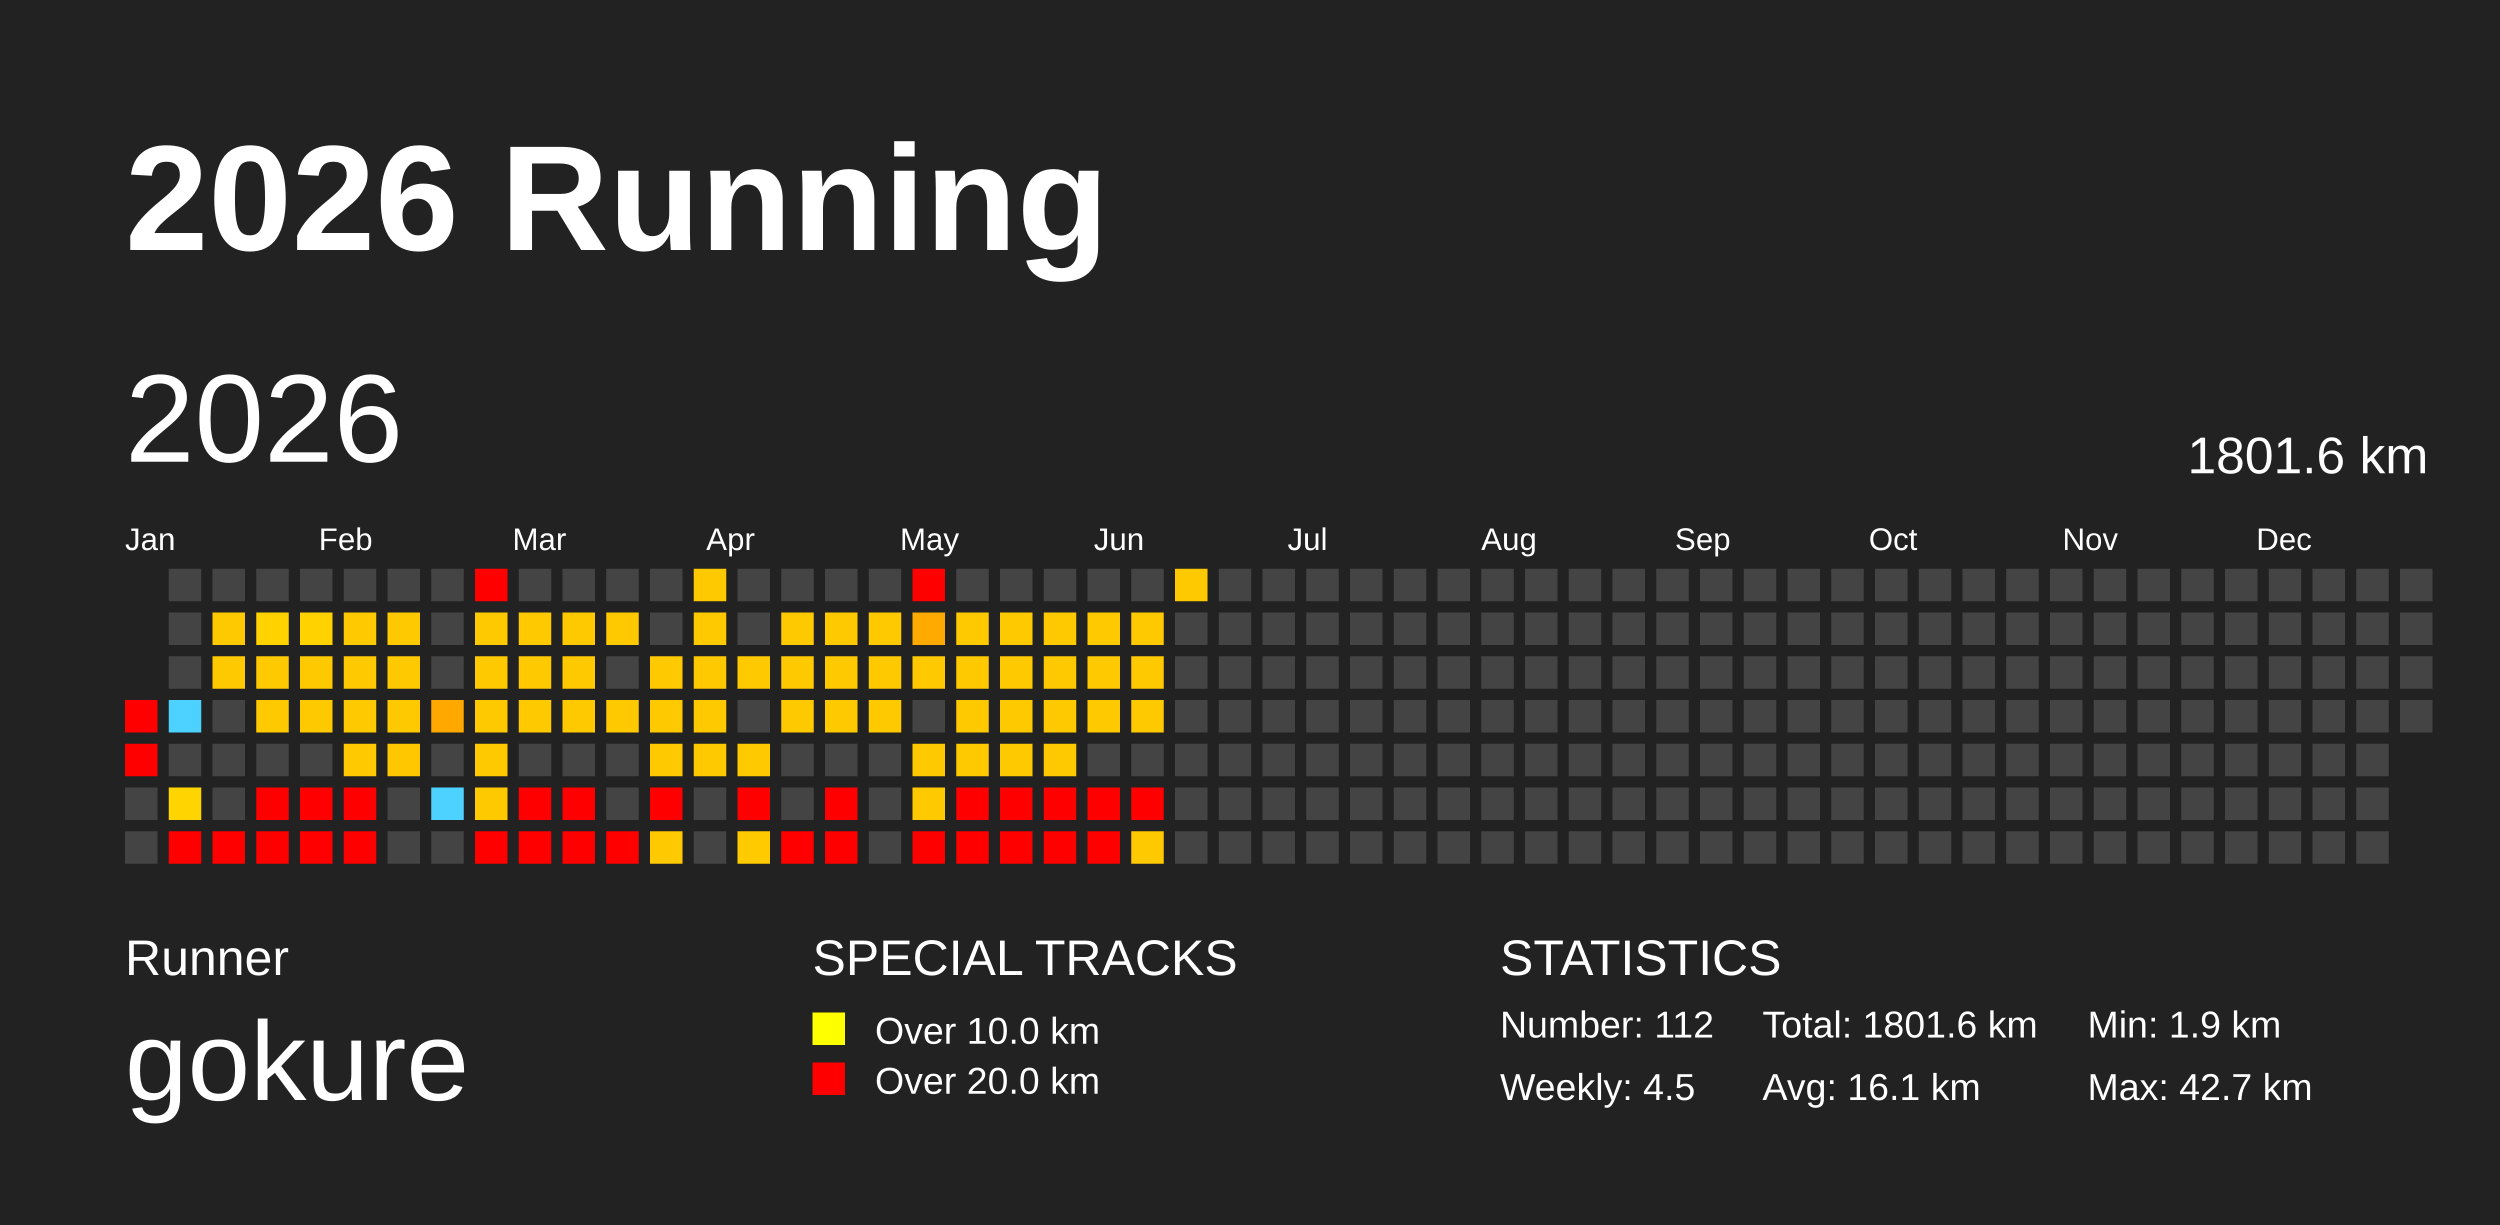
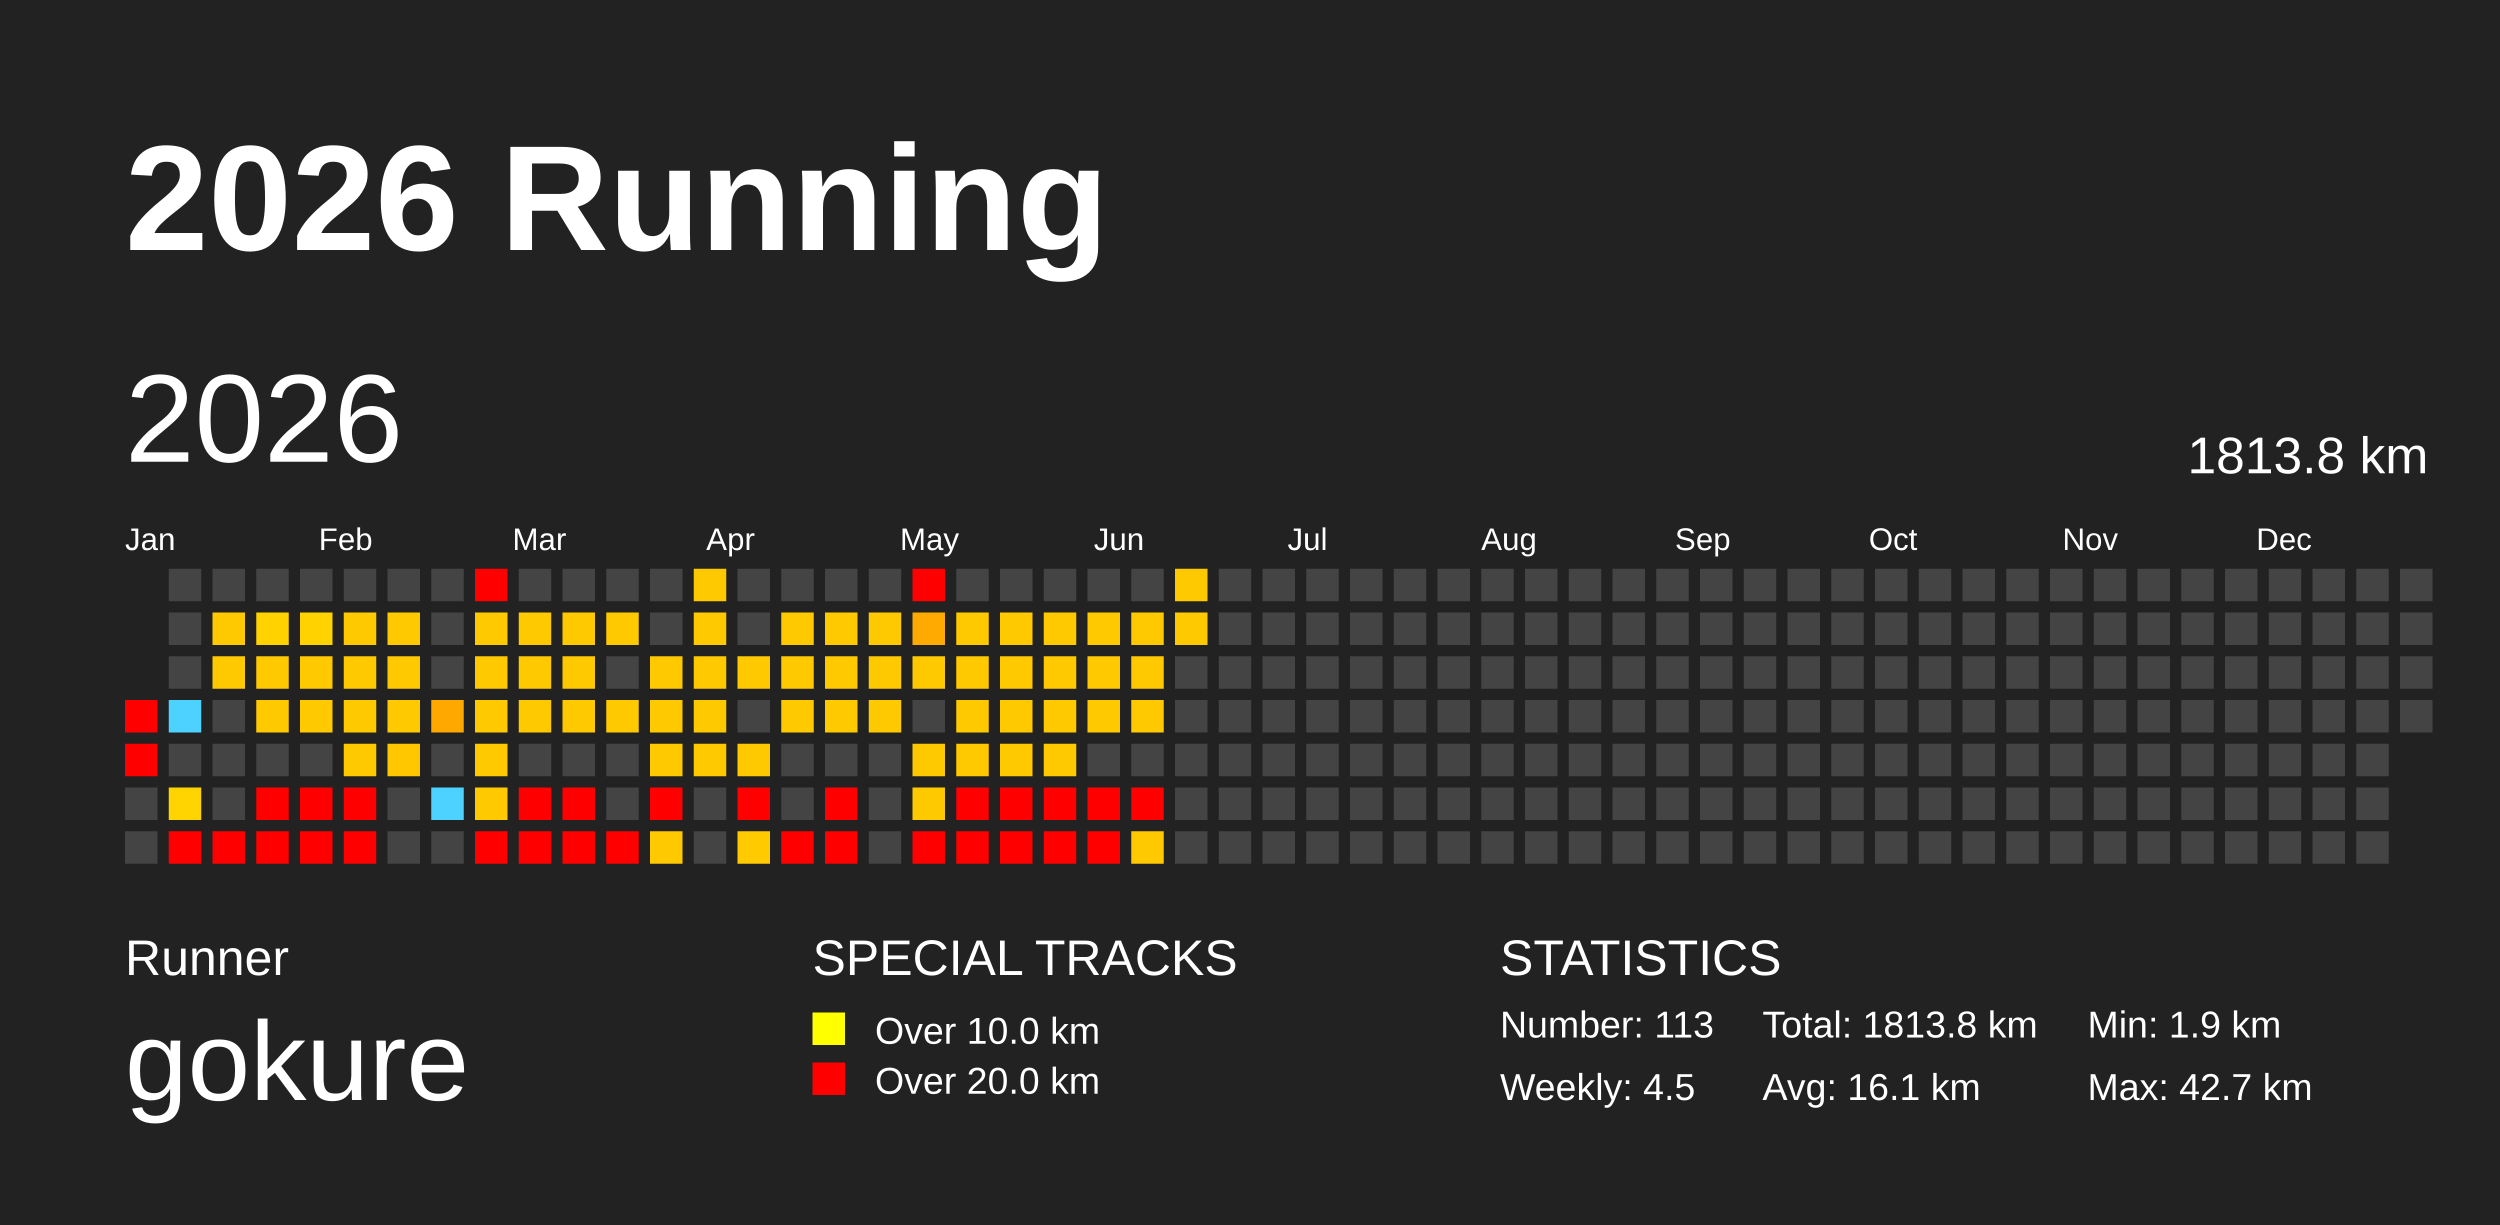
<svg xmlns="http://www.w3.org/2000/svg" baseProfile="full" height="98mm" version="1.1" viewBox="0,0,200,98" width="200mm">
  <defs>
    <pattern height="2" id="indoor-stripe" patternUnits="userSpaceOnUse" width="2">
      <line stroke="white" stroke-opacity="0.45" stroke-width="0.5" x1="0" x2="2" y1="2" y2="0" />
    </pattern>
  </defs>
  <rect fill="#222222" height="98" width="200" x="0" y="0" />
  <text fill="#FFFFFF" style="font-size:12px; font-family:Arial; font-weight:bold;" x="10" y="20">2026 Running</text>
  <text fill="#FFFFFF" style="font-size:4px; font-family:Arial" x="10" y="78">Runner</text>
  <text fill="#FFFFFF" style="font-size:9px; font-family:Arial" x="10" y="88">gokure</text>
  <text fill="#FFFFFF" style="font-size:4px; font-family:Arial" x="65" y="78">SPECIAL TRACKS</text>
  <rect fill="yellow" height="2.6" width="2.6" x="65" y="81" />
  <text fill="#FFFFFF" style="font-size:3px; font-family:Arial" x="70" y="83.5">Over 10.0 km</text>
  <rect fill="red" height="2.6" width="2.6" x="65" y="85" />
  <text fill="#FFFFFF" style="font-size:3px; font-family:Arial" x="70" y="87.5">Over 20.0 km</text>
  <text fill="#FFFFFF" style="font-size:4px; font-family:Arial" x="120" y="78">STATISTICS</text>
-   <text fill="#FFFFFF" style="font-size:3px; font-family:Arial" x="120" y="83">Number: 112</text>
+   <text fill="#FFFFFF" style="font-size:3px; font-family:Arial" x="120" y="83">Number: 113</text>
  <text fill="#FFFFFF" style="font-size:3px; font-family:Arial" x="120" y="88">Weekly: 4.5</text>
-   <text fill="#FFFFFF" style="font-size:3px; font-family:Arial" x="141" y="83">Total: 1801.6 km</text>
+   <text fill="#FFFFFF" style="font-size:3px; font-family:Arial" x="141" y="83">Total: 1813.8 km</text>
  <text fill="#FFFFFF" style="font-size:3px; font-family:Arial" x="141" y="88">Avg: 16.1 km</text>
  <text fill="#FFFFFF" style="font-size:3px; font-family:Arial" x="167" y="83">Min: 1.9 km</text>
  <text fill="#FFFFFF" style="font-size:3px; font-family:Arial" x="167" y="88">Max: 42.7 km</text>
  <text dominant-baseline="hanging" fill="#FFFFFF" style="font-size:10.0px; font-family:Arial;" x="10" y="30">2026</text>
-   <text dominant-baseline="hanging" fill="#FFFFFF" style="font-size:4.125px; font-family:Arial;" x="175" y="35">1801.6 km</text>
+   <text dominant-baseline="hanging" fill="#FFFFFF" style="font-size:4.125px; font-family:Arial;" x="175" y="35">1813.8 km</text>
  <text fill="#FFFFFF" style="font-size:2.5px; font-family:Arial" x="10.0" y="44">Jan</text>
  <text fill="#FFFFFF" style="font-size:2.5px; font-family:Arial" x="25.5" y="44">Feb</text>
  <text fill="#FFFFFF" style="font-size:2.5px; font-family:Arial" x="41.0" y="44">Mar</text>
  <text fill="#FFFFFF" style="font-size:2.5px; font-family:Arial" x="56.5" y="44">Apr</text>
  <text fill="#FFFFFF" style="font-size:2.5px; font-family:Arial" x="72.0" y="44">May</text>
  <text fill="#FFFFFF" style="font-size:2.5px; font-family:Arial" x="87.5" y="44">Jun</text>
  <text fill="#FFFFFF" style="font-size:2.5px; font-family:Arial" x="103.0" y="44">Jul</text>
  <text fill="#FFFFFF" style="font-size:2.5px; font-family:Arial" x="118.5" y="44">Aug</text>
  <text fill="#FFFFFF" style="font-size:2.5px; font-family:Arial" x="134.0" y="44">Sep</text>
  <text fill="#FFFFFF" style="font-size:2.5px; font-family:Arial" x="149.5" y="44">Oct</text>
  <text fill="#FFFFFF" style="font-size:2.5px; font-family:Arial" x="165.0" y="44">Nov</text>
  <text fill="#FFFFFF" style="font-size:2.5px; font-family:Arial" x="180.5" y="44">Dec</text>
  <rect fill="red" height="2.6" width="2.6" x="10.0" y="56.0" />
  <rect fill="red" height="2.6" width="2.6" x="10.0" y="59.5" />
  <rect fill="#444444" height="2.6" width="2.6" x="10.0" y="63.0" />
  <rect fill="#444444" height="2.6" width="2.6" x="10.0" y="66.5" />
  <rect fill="#444444" height="2.6" width="2.6" x="13.5" y="45.5" />
  <rect fill="#444444" height="2.6" width="2.6" x="13.5" y="49.0" />
  <rect fill="#444444" height="2.6" width="2.6" x="13.5" y="52.5" />
  <rect fill="#4dd2ff" height="2.6" width="2.6" x="13.5" y="56.0" />
  <rect fill="#444444" height="2.6" width="2.6" x="13.5" y="59.5" />
  <rect fill="#ffd400" height="2.6" width="2.6" x="13.5" y="63.0" />
  <rect fill="red" height="2.6" width="2.6" x="13.5" y="66.5" />
  <rect fill="#444444" height="2.6" width="2.6" x="17.0" y="45.5" />
  <rect fill="#ffc900" height="2.6" width="2.6" x="17.0" y="49.0" />
  <rect fill="#ffc900" height="2.6" width="2.6" x="17.0" y="52.5" />
  <rect fill="#444444" height="2.6" width="2.6" x="17.0" y="56.0" />
  <rect fill="#444444" height="2.6" width="2.6" x="17.0" y="59.5" />
  <rect fill="#444444" height="2.6" width="2.6" x="17.0" y="63.0" />
  <rect fill="red" height="2.6" width="2.6" x="17.0" y="66.5" />
  <rect fill="#444444" height="2.6" width="2.6" x="20.5" y="45.5" />
  <rect fill="#ffd200" height="2.6" width="2.6" x="20.5" y="49.0" />
  <rect fill="#ffc900" height="2.6" width="2.6" x="20.5" y="52.5" />
  <rect fill="#ffc900" height="2.6" width="2.6" x="20.5" y="56.0" />
  <rect fill="#444444" height="2.6" width="2.6" x="20.5" y="59.5" />
  <rect fill="red" height="2.6" width="2.6" x="20.5" y="63.0" />
  <rect fill="red" height="2.6" width="2.6" x="20.5" y="66.5" />
  <rect fill="#444444" height="2.6" width="2.6" x="24.0" y="45.5" />
  <rect fill="#ffd200" height="2.6" width="2.6" x="24.0" y="49.0" />
  <rect fill="#ffc900" height="2.6" width="2.6" x="24.0" y="52.5" />
  <rect fill="#ffc900" height="2.6" width="2.6" x="24.0" y="56.0" />
  <rect fill="#444444" height="2.6" width="2.6" x="24.0" y="59.5" />
  <rect fill="red" height="2.6" width="2.6" x="24.0" y="63.0" />
  <rect fill="red" height="2.6" width="2.6" x="24.0" y="66.5" />
  <rect fill="#444444" height="2.6" width="2.6" x="27.5" y="45.5" />
  <rect fill="#ffc900" height="2.6" width="2.6" x="27.5" y="49.0" />
  <rect fill="#ffc900" height="2.6" width="2.6" x="27.5" y="52.5" />
  <rect fill="#ffc900" height="2.6" width="2.6" x="27.5" y="56.0" />
  <rect fill="#ffc900" height="2.6" width="2.6" x="27.5" y="59.5" />
  <rect fill="red" height="2.6" width="2.6" x="27.5" y="63.0" />
  <rect fill="red" height="2.6" width="2.6" x="27.5" y="66.5" />
  <rect fill="#444444" height="2.6" width="2.6" x="31.0" y="45.5" />
  <rect fill="#ffc900" height="2.6" width="2.6" x="31.0" y="49.0" />
  <rect fill="#ffc900" height="2.6" width="2.6" x="31.0" y="52.5" />
  <rect fill="#ffc900" height="2.6" width="2.6" x="31.0" y="56.0" />
  <rect fill="#ffc700" height="2.6" width="2.6" x="31.0" y="59.5" />
  <rect fill="#444444" height="2.6" width="2.6" x="31.0" y="63.0" />
  <rect fill="#444444" height="2.6" width="2.6" x="31.0" y="66.5" />
  <rect fill="#444444" height="2.6" width="2.6" x="34.5" y="45.5" />
  <rect fill="#444444" height="2.6" width="2.6" x="34.5" y="49.0" />
  <rect fill="#444444" height="2.6" width="2.6" x="34.5" y="52.5" />
  <rect fill="#ffa800" height="2.6" width="2.6" x="34.5" y="56.0" />
  <rect fill="#444444" height="2.6" width="2.6" x="34.5" y="59.5" />
  <rect fill="#4dd2ff" height="2.6" width="2.6" x="34.5" y="63.0" />
  <rect fill="#444444" height="2.6" width="2.6" x="34.5" y="66.5" />
  <rect fill="red" height="2.6" width="2.6" x="38.0" y="45.5" />
  <rect fill="#ffc900" height="2.6" width="2.6" x="38.0" y="49.0" />
  <rect fill="#ffc900" height="2.6" width="2.6" x="38.0" y="52.5" />
  <rect fill="#ffc900" height="2.6" width="2.6" x="38.0" y="56.0" />
  <rect fill="#ffc900" height="2.6" width="2.6" x="38.0" y="59.5" />
  <rect fill="#ffc900" height="2.6" width="2.6" x="38.0" y="63.0" />
  <rect fill="red" height="2.6" width="2.6" x="38.0" y="66.5" />
  <rect fill="#444444" height="2.6" width="2.6" x="41.5" y="45.5" />
  <rect fill="#ffc900" height="2.6" width="2.6" x="41.5" y="49.0" />
  <rect fill="#ffc900" height="2.6" width="2.6" x="41.5" y="52.5" />
  <rect fill="#ffc900" height="2.6" width="2.6" x="41.5" y="56.0" />
  <rect fill="#444444" height="2.6" width="2.6" x="41.5" y="59.5" />
  <rect fill="red" height="2.6" width="2.6" x="41.5" y="63.0" />
  <rect fill="red" height="2.6" width="2.6" x="41.5" y="66.5" />
  <rect fill="#444444" height="2.6" width="2.6" x="45.0" y="45.5" />
  <rect fill="#ffc900" height="2.6" width="2.6" x="45.0" y="49.0" />
  <rect fill="#ffc900" height="2.6" width="2.6" x="45.0" y="52.5" />
  <rect fill="#ffc900" height="2.6" width="2.6" x="45.0" y="56.0" />
  <rect fill="#444444" height="2.6" width="2.6" x="45.0" y="59.5" />
  <rect fill="red" height="2.6" width="2.6" x="45.0" y="63.0" />
  <rect fill="red" height="2.6" width="2.6" x="45.0" y="66.5" />
  <rect fill="#444444" height="2.6" width="2.6" x="48.5" y="45.5" />
  <rect fill="#ffc900" height="2.6" width="2.6" x="48.5" y="49.0" />
  <rect fill="#444444" height="2.6" width="2.6" x="48.5" y="52.5" />
  <rect fill="#ffc900" height="2.6" width="2.6" x="48.5" y="56.0" />
  <rect fill="#444444" height="2.6" width="2.6" x="48.5" y="59.5" />
  <rect fill="#444444" height="2.6" width="2.6" x="48.5" y="63.0" />
  <rect fill="red" height="2.6" width="2.6" x="48.5" y="66.5" />
  <rect fill="#444444" height="2.6" width="2.6" x="52.0" y="45.5" />
  <rect fill="#444444" height="2.6" width="2.6" x="52.0" y="49.0" />
  <rect fill="#ffc900" height="2.6" width="2.6" x="52.0" y="52.5" />
  <rect fill="#ffc900" height="2.6" width="2.6" x="52.0" y="56.0" />
  <rect fill="#ffc900" height="2.6" width="2.6" x="52.0" y="59.5" />
  <rect fill="red" height="2.6" width="2.6" x="52.0" y="63.0" />
  <rect fill="#ffc900" height="2.6" width="2.6" x="52.0" y="66.5" />
  <rect fill="#ffc900" height="2.6" width="2.6" x="55.5" y="45.5" />
  <rect fill="#ffc900" height="2.6" width="2.6" x="55.5" y="49.0" />
  <rect fill="#ffc900" height="2.6" width="2.6" x="55.5" y="52.5" />
  <rect fill="#ffc900" height="2.6" width="2.6" x="55.5" y="56.0" />
  <rect fill="#ffc900" height="2.6" width="2.6" x="55.5" y="59.5" />
  <rect fill="#444444" height="2.6" width="2.6" x="55.5" y="63.0" />
  <rect fill="#444444" height="2.6" width="2.6" x="55.5" y="66.5" />
  <rect fill="#444444" height="2.6" width="2.6" x="59.0" y="45.5" />
  <rect fill="#444444" height="2.6" width="2.6" x="59.0" y="49.0" />
  <rect fill="#ffc900" height="2.6" width="2.6" x="59.0" y="52.5" />
  <rect fill="#444444" height="2.6" width="2.6" x="59.0" y="56.0" />
  <rect fill="#ffc900" height="2.6" width="2.6" x="59.0" y="59.5" />
  <rect fill="red" height="2.6" width="2.6" x="59.0" y="63.0" />
  <rect fill="#ffca00" height="2.6" width="2.6" x="59.0" y="66.5" />
  <rect fill="#444444" height="2.6" width="2.6" x="62.5" y="45.5" />
  <rect fill="#ffc900" height="2.6" width="2.6" x="62.5" y="49.0" />
  <rect fill="#ffc900" height="2.6" width="2.6" x="62.5" y="52.5" />
  <rect fill="#ffc900" height="2.6" width="2.6" x="62.5" y="56.0" />
  <rect fill="#444444" height="2.6" width="2.6" x="62.5" y="59.5" />
  <rect fill="#444444" height="2.6" width="2.6" x="62.5" y="63.0" />
  <rect fill="red" height="2.6" width="2.6" x="62.5" y="66.5" />
  <rect fill="#444444" height="2.6" width="2.6" x="66.0" y="45.5" />
  <rect fill="#ffc900" height="2.6" width="2.6" x="66.0" y="49.0" />
  <rect fill="#ffc900" height="2.6" width="2.6" x="66.0" y="52.5" />
  <rect fill="#ffc900" height="2.6" width="2.6" x="66.0" y="56.0" />
  <rect fill="#444444" height="2.6" width="2.6" x="66.0" y="59.5" />
  <rect fill="red" height="2.6" width="2.6" x="66.0" y="63.0" />
  <rect fill="red" height="2.6" width="2.6" x="66.0" y="66.5" />
  <rect fill="#444444" height="2.6" width="2.6" x="69.5" y="45.5" />
  <rect fill="#ffc900" height="2.6" width="2.6" x="69.5" y="49.0" />
  <rect fill="#ffc900" height="2.6" width="2.6" x="69.5" y="52.5" />
  <rect fill="#ffc900" height="2.6" width="2.6" x="69.5" y="56.0" />
  <rect fill="#444444" height="2.6" width="2.6" x="69.5" y="59.5" />
  <rect fill="#444444" height="2.6" width="2.6" x="69.5" y="63.0" />
  <rect fill="#444444" height="2.6" width="2.6" x="69.5" y="66.5" />
  <rect fill="red" height="2.6" width="2.6" x="73.0" y="45.5" />
  <rect fill="#ffaa00" height="2.6" width="2.6" x="73.0" y="49.0" />
  <rect fill="#ffc900" height="2.6" width="2.6" x="73.0" y="52.5" />
  <rect fill="#444444" height="2.6" width="2.6" x="73.0" y="56.0" />
  <rect fill="#ffc900" height="2.6" width="2.6" x="73.0" y="59.5" />
  <rect fill="#ffc900" height="2.6" width="2.6" x="73.0" y="63.0" />
  <rect fill="red" height="2.6" width="2.6" x="73.0" y="66.5" />
  <rect fill="#444444" height="2.6" width="2.6" x="76.5" y="45.5" />
  <rect fill="#ffc900" height="2.6" width="2.6" x="76.5" y="49.0" />
  <rect fill="#ffc900" height="2.6" width="2.6" x="76.5" y="52.5" />
  <rect fill="#ffc900" height="2.6" width="2.6" x="76.5" y="56.0" />
  <rect fill="#ffc900" height="2.6" width="2.6" x="76.5" y="59.5" />
  <rect fill="red" height="2.6" width="2.6" x="76.5" y="63.0" />
  <rect fill="red" height="2.6" width="2.6" x="76.5" y="66.5" />
  <rect fill="#444444" height="2.6" width="2.6" x="80.0" y="45.5" />
  <rect fill="#ffc900" height="2.6" width="2.6" x="80.0" y="49.0" />
  <rect fill="#ffc900" height="2.6" width="2.6" x="80.0" y="52.5" />
  <rect fill="#ffc900" height="2.6" width="2.6" x="80.0" y="56.0" />
  <rect fill="#ffc900" height="2.6" width="2.6" x="80.0" y="59.5" />
  <rect fill="red" height="2.6" width="2.6" x="80.0" y="63.0" />
  <rect fill="red" height="2.6" width="2.6" x="80.0" y="66.5" />
  <rect fill="#444444" height="2.6" width="2.6" x="83.5" y="45.5" />
  <rect fill="#ffc900" height="2.6" width="2.6" x="83.5" y="49.0" />
  <rect fill="#ffc900" height="2.6" width="2.6" x="83.5" y="52.5" />
  <rect fill="#ffc900" height="2.6" width="2.6" x="83.5" y="56.0" />
  <rect fill="#ffc900" height="2.6" width="2.6" x="83.5" y="59.5" />
  <rect fill="red" height="2.6" width="2.6" x="83.5" y="63.0" />
  <rect fill="red" height="2.6" width="2.6" x="83.5" y="66.5" />
  <rect fill="#444444" height="2.6" width="2.6" x="87.0" y="45.5" />
  <rect fill="#ffc900" height="2.6" width="2.6" x="87.0" y="49.0" />
  <rect fill="#ffc900" height="2.6" width="2.6" x="87.0" y="52.5" />
  <rect fill="#ffc900" height="2.6" width="2.6" x="87.0" y="56.0" />
  <rect fill="#444444" height="2.6" width="2.6" x="87.0" y="59.5" />
  <rect fill="red" height="2.6" width="2.6" x="87.0" y="63.0" />
  <rect fill="red" height="2.6" width="2.6" x="87.0" y="66.5" />
  <rect fill="#444444" height="2.6" width="2.6" x="90.5" y="45.5" />
  <rect fill="#ffc900" height="2.6" width="2.6" x="90.5" y="49.0" />
  <rect fill="#ffc900" height="2.6" width="2.6" x="90.5" y="52.5" />
  <rect fill="#ffc900" height="2.6" width="2.6" x="90.5" y="56.0" />
  <rect fill="#444444" height="2.6" width="2.6" x="90.5" y="59.5" />
  <rect fill="red" height="2.6" width="2.6" x="90.5" y="63.0" />
  <rect fill="#ffc900" height="2.6" width="2.6" x="90.5" y="66.5" />
  <rect fill="#ffc900" height="2.6" width="2.6" x="94.0" y="45.5" />
-   <rect fill="#444444" height="2.6" width="2.6" x="94.0" y="49.0" />
+   <rect fill="#ffc900" height="2.6" width="2.6" x="94.0" y="49.0" />
  <rect fill="#444444" height="2.6" width="2.6" x="94.0" y="52.5" />
  <rect fill="#444444" height="2.6" width="2.6" x="94.0" y="56.0" />
  <rect fill="#444444" height="2.6" width="2.6" x="94.0" y="59.5" />
  <rect fill="#444444" height="2.6" width="2.6" x="94.0" y="63.0" />
  <rect fill="#444444" height="2.6" width="2.6" x="94.0" y="66.5" />
  <rect fill="#444444" height="2.6" width="2.6" x="97.5" y="45.5" />
  <rect fill="#444444" height="2.6" width="2.6" x="97.5" y="49.0" />
  <rect fill="#444444" height="2.6" width="2.6" x="97.5" y="52.5" />
  <rect fill="#444444" height="2.6" width="2.6" x="97.5" y="56.0" />
  <rect fill="#444444" height="2.6" width="2.6" x="97.5" y="59.5" />
  <rect fill="#444444" height="2.6" width="2.6" x="97.5" y="63.0" />
  <rect fill="#444444" height="2.6" width="2.6" x="97.5" y="66.5" />
  <rect fill="#444444" height="2.6" width="2.6" x="101.0" y="45.5" />
  <rect fill="#444444" height="2.6" width="2.6" x="101.0" y="49.0" />
  <rect fill="#444444" height="2.6" width="2.6" x="101.0" y="52.5" />
  <rect fill="#444444" height="2.6" width="2.6" x="101.0" y="56.0" />
  <rect fill="#444444" height="2.6" width="2.6" x="101.0" y="59.5" />
  <rect fill="#444444" height="2.6" width="2.6" x="101.0" y="63.0" />
  <rect fill="#444444" height="2.6" width="2.6" x="101.0" y="66.5" />
  <rect fill="#444444" height="2.6" width="2.6" x="104.5" y="45.5" />
  <rect fill="#444444" height="2.6" width="2.6" x="104.5" y="49.0" />
  <rect fill="#444444" height="2.6" width="2.6" x="104.5" y="52.5" />
  <rect fill="#444444" height="2.6" width="2.6" x="104.5" y="56.0" />
  <rect fill="#444444" height="2.6" width="2.6" x="104.5" y="59.5" />
  <rect fill="#444444" height="2.6" width="2.6" x="104.5" y="63.0" />
  <rect fill="#444444" height="2.6" width="2.6" x="104.5" y="66.5" />
  <rect fill="#444444" height="2.6" width="2.6" x="108.0" y="45.5" />
  <rect fill="#444444" height="2.6" width="2.6" x="108.0" y="49.0" />
  <rect fill="#444444" height="2.6" width="2.6" x="108.0" y="52.5" />
  <rect fill="#444444" height="2.6" width="2.6" x="108.0" y="56.0" />
  <rect fill="#444444" height="2.6" width="2.6" x="108.0" y="59.5" />
  <rect fill="#444444" height="2.6" width="2.6" x="108.0" y="63.0" />
  <rect fill="#444444" height="2.6" width="2.6" x="108.0" y="66.5" />
  <rect fill="#444444" height="2.6" width="2.6" x="111.5" y="45.5" />
  <rect fill="#444444" height="2.6" width="2.6" x="111.5" y="49.0" />
  <rect fill="#444444" height="2.6" width="2.6" x="111.5" y="52.5" />
  <rect fill="#444444" height="2.6" width="2.6" x="111.5" y="56.0" />
  <rect fill="#444444" height="2.6" width="2.6" x="111.5" y="59.5" />
  <rect fill="#444444" height="2.6" width="2.6" x="111.5" y="63.0" />
  <rect fill="#444444" height="2.6" width="2.6" x="111.5" y="66.5" />
  <rect fill="#444444" height="2.6" width="2.6" x="115.0" y="45.5" />
  <rect fill="#444444" height="2.6" width="2.6" x="115.0" y="49.0" />
  <rect fill="#444444" height="2.6" width="2.6" x="115.0" y="52.5" />
  <rect fill="#444444" height="2.6" width="2.6" x="115.0" y="56.0" />
  <rect fill="#444444" height="2.6" width="2.6" x="115.0" y="59.5" />
  <rect fill="#444444" height="2.6" width="2.6" x="115.0" y="63.0" />
  <rect fill="#444444" height="2.6" width="2.6" x="115.0" y="66.5" />
  <rect fill="#444444" height="2.6" width="2.6" x="118.5" y="45.5" />
  <rect fill="#444444" height="2.6" width="2.6" x="118.5" y="49.0" />
  <rect fill="#444444" height="2.6" width="2.6" x="118.5" y="52.5" />
  <rect fill="#444444" height="2.6" width="2.6" x="118.5" y="56.0" />
  <rect fill="#444444" height="2.6" width="2.6" x="118.5" y="59.5" />
  <rect fill="#444444" height="2.6" width="2.6" x="118.5" y="63.0" />
  <rect fill="#444444" height="2.6" width="2.6" x="118.5" y="66.5" />
  <rect fill="#444444" height="2.6" width="2.6" x="122.0" y="45.5" />
  <rect fill="#444444" height="2.6" width="2.6" x="122.0" y="49.0" />
  <rect fill="#444444" height="2.6" width="2.6" x="122.0" y="52.5" />
  <rect fill="#444444" height="2.6" width="2.6" x="122.0" y="56.0" />
  <rect fill="#444444" height="2.6" width="2.6" x="122.0" y="59.5" />
  <rect fill="#444444" height="2.6" width="2.6" x="122.0" y="63.0" />
  <rect fill="#444444" height="2.6" width="2.6" x="122.0" y="66.5" />
  <rect fill="#444444" height="2.6" width="2.6" x="125.5" y="45.5" />
  <rect fill="#444444" height="2.6" width="2.6" x="125.5" y="49.0" />
  <rect fill="#444444" height="2.6" width="2.6" x="125.5" y="52.5" />
  <rect fill="#444444" height="2.6" width="2.6" x="125.5" y="56.0" />
  <rect fill="#444444" height="2.6" width="2.6" x="125.5" y="59.5" />
  <rect fill="#444444" height="2.6" width="2.6" x="125.5" y="63.0" />
  <rect fill="#444444" height="2.6" width="2.6" x="125.5" y="66.5" />
  <rect fill="#444444" height="2.6" width="2.6" x="129.0" y="45.5" />
  <rect fill="#444444" height="2.6" width="2.6" x="129.0" y="49.0" />
  <rect fill="#444444" height="2.6" width="2.6" x="129.0" y="52.5" />
  <rect fill="#444444" height="2.6" width="2.6" x="129.0" y="56.0" />
  <rect fill="#444444" height="2.6" width="2.6" x="129.0" y="59.5" />
  <rect fill="#444444" height="2.6" width="2.6" x="129.0" y="63.0" />
  <rect fill="#444444" height="2.6" width="2.6" x="129.0" y="66.5" />
  <rect fill="#444444" height="2.6" width="2.6" x="132.5" y="45.5" />
  <rect fill="#444444" height="2.6" width="2.6" x="132.5" y="49.0" />
  <rect fill="#444444" height="2.6" width="2.6" x="132.5" y="52.5" />
  <rect fill="#444444" height="2.6" width="2.6" x="132.5" y="56.0" />
  <rect fill="#444444" height="2.6" width="2.6" x="132.5" y="59.5" />
  <rect fill="#444444" height="2.6" width="2.6" x="132.5" y="63.0" />
  <rect fill="#444444" height="2.6" width="2.6" x="132.5" y="66.5" />
  <rect fill="#444444" height="2.6" width="2.6" x="136.0" y="45.5" />
  <rect fill="#444444" height="2.6" width="2.6" x="136.0" y="49.0" />
  <rect fill="#444444" height="2.6" width="2.6" x="136.0" y="52.5" />
  <rect fill="#444444" height="2.6" width="2.6" x="136.0" y="56.0" />
  <rect fill="#444444" height="2.6" width="2.6" x="136.0" y="59.5" />
  <rect fill="#444444" height="2.6" width="2.6" x="136.0" y="63.0" />
  <rect fill="#444444" height="2.6" width="2.6" x="136.0" y="66.5" />
  <rect fill="#444444" height="2.6" width="2.6" x="139.5" y="45.5" />
  <rect fill="#444444" height="2.6" width="2.6" x="139.5" y="49.0" />
  <rect fill="#444444" height="2.6" width="2.6" x="139.5" y="52.5" />
  <rect fill="#444444" height="2.6" width="2.6" x="139.5" y="56.0" />
  <rect fill="#444444" height="2.6" width="2.6" x="139.5" y="59.5" />
  <rect fill="#444444" height="2.6" width="2.6" x="139.5" y="63.0" />
  <rect fill="#444444" height="2.6" width="2.6" x="139.5" y="66.5" />
  <rect fill="#444444" height="2.6" width="2.6" x="143.0" y="45.5" />
  <rect fill="#444444" height="2.6" width="2.6" x="143.0" y="49.0" />
  <rect fill="#444444" height="2.6" width="2.6" x="143.0" y="52.5" />
  <rect fill="#444444" height="2.6" width="2.6" x="143.0" y="56.0" />
  <rect fill="#444444" height="2.6" width="2.6" x="143.0" y="59.5" />
  <rect fill="#444444" height="2.6" width="2.6" x="143.0" y="63.0" />
  <rect fill="#444444" height="2.6" width="2.6" x="143.0" y="66.5" />
  <rect fill="#444444" height="2.6" width="2.6" x="146.5" y="45.5" />
  <rect fill="#444444" height="2.6" width="2.6" x="146.5" y="49.0" />
  <rect fill="#444444" height="2.6" width="2.6" x="146.5" y="52.5" />
  <rect fill="#444444" height="2.6" width="2.6" x="146.5" y="56.0" />
  <rect fill="#444444" height="2.6" width="2.6" x="146.5" y="59.5" />
  <rect fill="#444444" height="2.6" width="2.6" x="146.5" y="63.0" />
  <rect fill="#444444" height="2.6" width="2.6" x="146.5" y="66.5" />
  <rect fill="#444444" height="2.6" width="2.6" x="150.0" y="45.5" />
  <rect fill="#444444" height="2.6" width="2.6" x="150.0" y="49.0" />
  <rect fill="#444444" height="2.6" width="2.6" x="150.0" y="52.5" />
  <rect fill="#444444" height="2.6" width="2.6" x="150.0" y="56.0" />
  <rect fill="#444444" height="2.6" width="2.6" x="150.0" y="59.5" />
  <rect fill="#444444" height="2.6" width="2.6" x="150.0" y="63.0" />
  <rect fill="#444444" height="2.6" width="2.6" x="150.0" y="66.5" />
  <rect fill="#444444" height="2.6" width="2.6" x="153.5" y="45.5" />
  <rect fill="#444444" height="2.6" width="2.6" x="153.5" y="49.0" />
  <rect fill="#444444" height="2.6" width="2.6" x="153.5" y="52.5" />
  <rect fill="#444444" height="2.6" width="2.6" x="153.5" y="56.0" />
  <rect fill="#444444" height="2.6" width="2.6" x="153.5" y="59.5" />
  <rect fill="#444444" height="2.6" width="2.6" x="153.5" y="63.0" />
  <rect fill="#444444" height="2.6" width="2.6" x="153.5" y="66.5" />
  <rect fill="#444444" height="2.6" width="2.6" x="157.0" y="45.5" />
  <rect fill="#444444" height="2.6" width="2.6" x="157.0" y="49.0" />
  <rect fill="#444444" height="2.6" width="2.6" x="157.0" y="52.5" />
  <rect fill="#444444" height="2.6" width="2.6" x="157.0" y="56.0" />
  <rect fill="#444444" height="2.6" width="2.6" x="157.0" y="59.5" />
  <rect fill="#444444" height="2.6" width="2.6" x="157.0" y="63.0" />
  <rect fill="#444444" height="2.6" width="2.6" x="157.0" y="66.5" />
  <rect fill="#444444" height="2.6" width="2.6" x="160.5" y="45.5" />
  <rect fill="#444444" height="2.6" width="2.6" x="160.5" y="49.0" />
  <rect fill="#444444" height="2.6" width="2.6" x="160.5" y="52.5" />
  <rect fill="#444444" height="2.6" width="2.6" x="160.5" y="56.0" />
  <rect fill="#444444" height="2.6" width="2.6" x="160.5" y="59.5" />
  <rect fill="#444444" height="2.6" width="2.6" x="160.5" y="63.0" />
  <rect fill="#444444" height="2.6" width="2.6" x="160.5" y="66.5" />
  <rect fill="#444444" height="2.6" width="2.6" x="164.0" y="45.5" />
  <rect fill="#444444" height="2.6" width="2.6" x="164.0" y="49.0" />
  <rect fill="#444444" height="2.6" width="2.6" x="164.0" y="52.5" />
  <rect fill="#444444" height="2.6" width="2.6" x="164.0" y="56.0" />
  <rect fill="#444444" height="2.6" width="2.6" x="164.0" y="59.5" />
  <rect fill="#444444" height="2.6" width="2.6" x="164.0" y="63.0" />
  <rect fill="#444444" height="2.6" width="2.6" x="164.0" y="66.5" />
  <rect fill="#444444" height="2.6" width="2.6" x="167.5" y="45.5" />
  <rect fill="#444444" height="2.6" width="2.6" x="167.5" y="49.0" />
  <rect fill="#444444" height="2.6" width="2.6" x="167.5" y="52.5" />
  <rect fill="#444444" height="2.6" width="2.6" x="167.5" y="56.0" />
  <rect fill="#444444" height="2.6" width="2.6" x="167.5" y="59.5" />
  <rect fill="#444444" height="2.6" width="2.6" x="167.5" y="63.0" />
  <rect fill="#444444" height="2.6" width="2.6" x="167.5" y="66.5" />
  <rect fill="#444444" height="2.6" width="2.6" x="171.0" y="45.5" />
  <rect fill="#444444" height="2.6" width="2.6" x="171.0" y="49.0" />
  <rect fill="#444444" height="2.6" width="2.6" x="171.0" y="52.5" />
  <rect fill="#444444" height="2.6" width="2.6" x="171.0" y="56.0" />
  <rect fill="#444444" height="2.6" width="2.6" x="171.0" y="59.5" />
  <rect fill="#444444" height="2.6" width="2.6" x="171.0" y="63.0" />
  <rect fill="#444444" height="2.6" width="2.6" x="171.0" y="66.5" />
  <rect fill="#444444" height="2.6" width="2.6" x="174.5" y="45.5" />
  <rect fill="#444444" height="2.6" width="2.6" x="174.5" y="49.0" />
  <rect fill="#444444" height="2.6" width="2.6" x="174.5" y="52.5" />
  <rect fill="#444444" height="2.6" width="2.6" x="174.5" y="56.0" />
  <rect fill="#444444" height="2.6" width="2.6" x="174.5" y="59.5" />
  <rect fill="#444444" height="2.6" width="2.6" x="174.5" y="63.0" />
  <rect fill="#444444" height="2.6" width="2.6" x="174.5" y="66.5" />
  <rect fill="#444444" height="2.6" width="2.6" x="178.0" y="45.5" />
  <rect fill="#444444" height="2.6" width="2.6" x="178.0" y="49.0" />
  <rect fill="#444444" height="2.6" width="2.6" x="178.0" y="52.5" />
  <rect fill="#444444" height="2.6" width="2.6" x="178.0" y="56.0" />
  <rect fill="#444444" height="2.6" width="2.6" x="178.0" y="59.5" />
  <rect fill="#444444" height="2.6" width="2.6" x="178.0" y="63.0" />
  <rect fill="#444444" height="2.6" width="2.6" x="178.0" y="66.5" />
  <rect fill="#444444" height="2.6" width="2.6" x="181.5" y="45.5" />
  <rect fill="#444444" height="2.6" width="2.6" x="181.5" y="49.0" />
  <rect fill="#444444" height="2.6" width="2.6" x="181.5" y="52.5" />
  <rect fill="#444444" height="2.6" width="2.6" x="181.5" y="56.0" />
  <rect fill="#444444" height="2.6" width="2.6" x="181.5" y="59.5" />
  <rect fill="#444444" height="2.6" width="2.6" x="181.5" y="63.0" />
  <rect fill="#444444" height="2.6" width="2.6" x="181.5" y="66.5" />
  <rect fill="#444444" height="2.6" width="2.6" x="185.0" y="45.5" />
  <rect fill="#444444" height="2.6" width="2.6" x="185.0" y="49.0" />
  <rect fill="#444444" height="2.6" width="2.6" x="185.0" y="52.5" />
  <rect fill="#444444" height="2.6" width="2.6" x="185.0" y="56.0" />
  <rect fill="#444444" height="2.6" width="2.6" x="185.0" y="59.5" />
  <rect fill="#444444" height="2.6" width="2.6" x="185.0" y="63.0" />
  <rect fill="#444444" height="2.6" width="2.6" x="185.0" y="66.5" />
  <rect fill="#444444" height="2.6" width="2.6" x="188.5" y="45.5" />
  <rect fill="#444444" height="2.6" width="2.6" x="188.5" y="49.0" />
  <rect fill="#444444" height="2.6" width="2.6" x="188.5" y="52.5" />
  <rect fill="#444444" height="2.6" width="2.6" x="188.5" y="56.0" />
  <rect fill="#444444" height="2.6" width="2.6" x="188.5" y="59.5" />
  <rect fill="#444444" height="2.6" width="2.6" x="188.5" y="63.0" />
  <rect fill="#444444" height="2.6" width="2.6" x="188.5" y="66.5" />
  <rect fill="#444444" height="2.6" width="2.6" x="192.0" y="45.5" />
  <rect fill="#444444" height="2.6" width="2.6" x="192.0" y="49.0" />
  <rect fill="#444444" height="2.6" width="2.6" x="192.0" y="52.5" />
  <rect fill="#444444" height="2.6" width="2.6" x="192.0" y="56.0" />
</svg>
